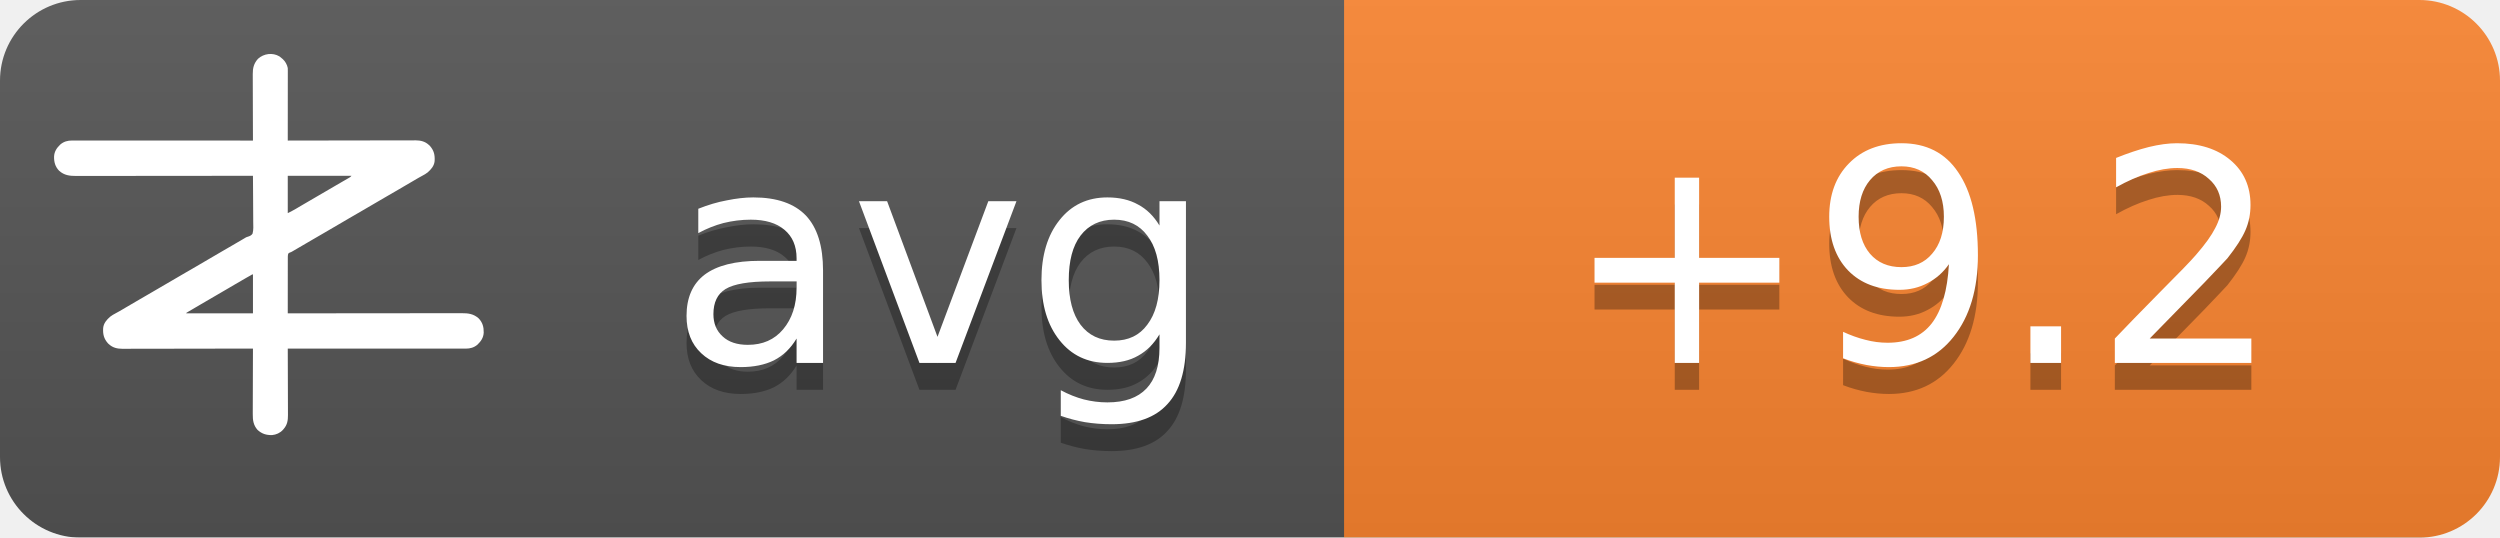
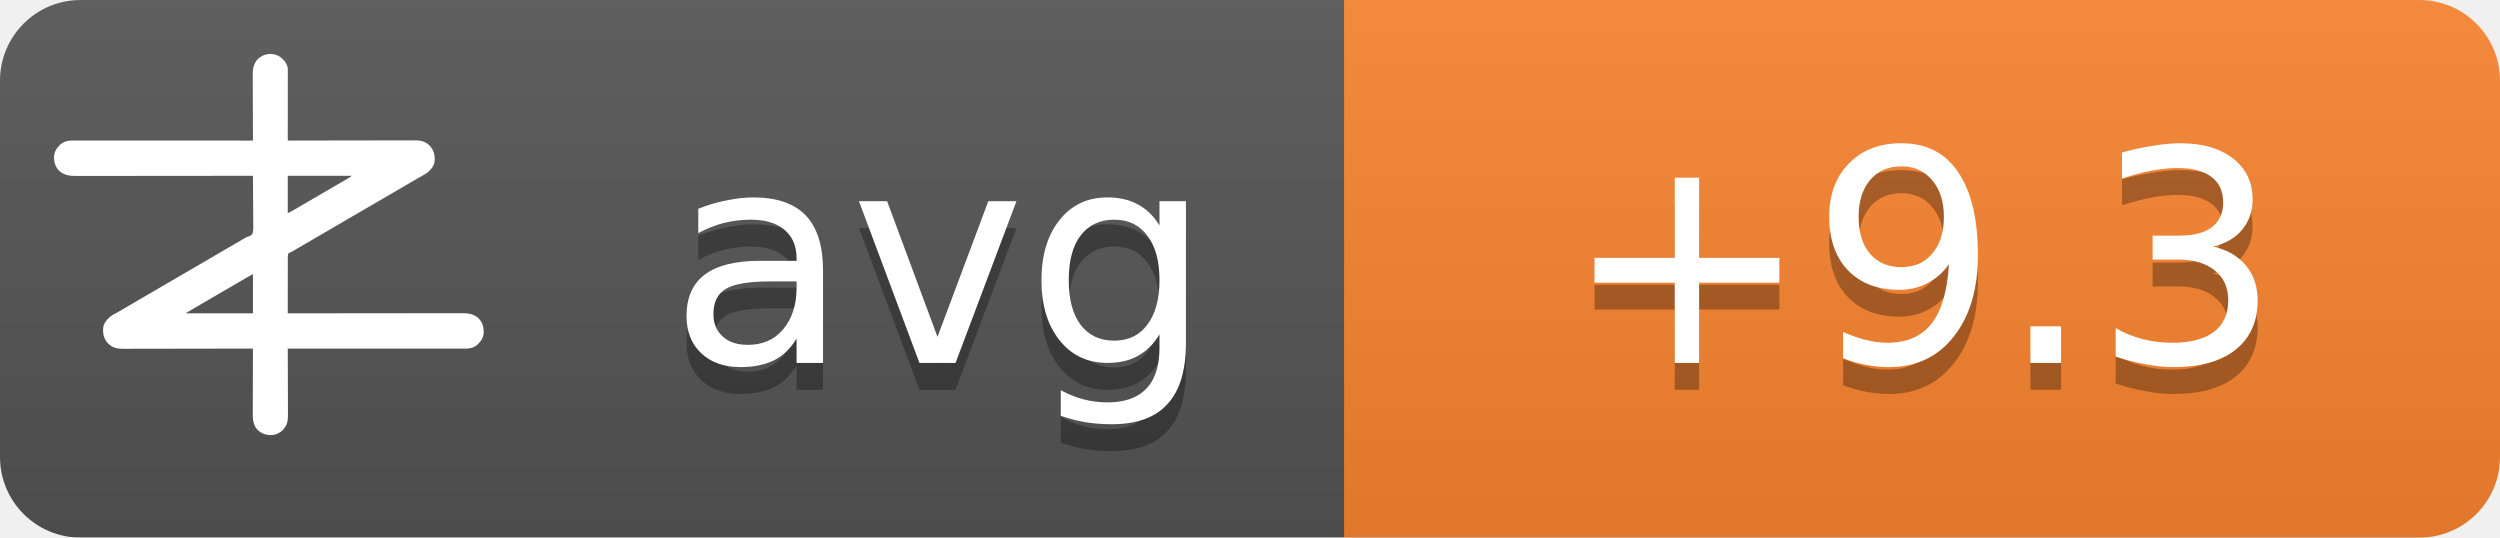
<svg xmlns="http://www.w3.org/2000/svg" width="93" height="20">
  <linearGradient id="b" x2="0" y2="100%">
    <stop offset="0" stop-color="#bbb" stop-opacity=".1" />
    <stop offset="1" stop-opacity=".1" />
  </linearGradient>
  <mask id="a">
    <rect width="93" height="20" rx="3" fill="#fff" />
  </mask>
  <g mask="url(#a)">
    <path fill="#555" d="M0 0h93v20H0z" />
    <path fill="#fb8530" d="M50 0h43v20H50z" />
    <path fill="url(#b)" d="M0 0h93v20H0z" />
  </g>
  <g fill="#fff" text-anchor="middle" font-family="DejaVu Sans,Verdana,Geneva,sans-serif" font-size="11">
    <text x="35" y="14.5" fill="#010101" fill-opacity=".3" text-anchor="middle">avg</text>
    <text x="35" y="13.5" text-anchor="middle">avg</text>
-     <text x="71.5" y="14.5" fill="#010101" fill-opacity=".3" text-anchor="middle">+9.2</text>
-     <text x="71.5" y="13.5" text-anchor="middle">+9.2</text>
+     <text x="71.5" y="14.5" fill="#010101" fill-opacity=".3" text-anchor="middle">+9.3</text>
+     <text x="71.5" y="13.5" text-anchor="middle">+9.3</text>
  </g>
  <g transform="translate(2, 2) scale(0.0156)">
    <path d="M538.273,6.355 C540.3,7.803 542.146,9.339 544,11 C544.605,11.501 545.209,12.003 545.832,12.52 C551.93,17.98 556.451,25.923 558,34 C558.09,36.348 558.122,38.699 558.12,41.049 C558.121,41.759 558.122,42.469 558.123,43.2 C558.124,45.578 558.119,47.957 558.114,50.335 C558.113,52.04 558.113,53.745 558.114,55.45 C558.114,60.08 558.108,64.71 558.101,69.339 C558.095,74.177 558.095,79.015 558.093,83.853 C558.09,93.015 558.082,102.177 558.072,111.339 C558.061,121.77 558.055,132.2 558.05,142.63 C558.04,164.087 558.022,185.543 558,207 C558.992,206.998 558.992,206.998 560.005,206.995 C599.244,206.906 638.484,206.837 677.724,206.796 C682.439,206.791 687.153,206.786 691.868,206.78 C692.807,206.779 693.746,206.778 694.713,206.777 C709.897,206.76 725.081,206.728 740.266,206.691 C755.854,206.654 771.443,206.632 787.031,206.624 C796.645,206.618 806.259,206.601 815.872,206.568 C822.471,206.547 829.069,206.541 835.668,206.546 C839.471,206.549 843.274,206.545 847.077,206.523 C851.211,206.5 855.344,206.508 859.478,206.519 C860.666,206.507 861.854,206.496 863.077,206.484 C874.708,206.566 885.27,209.022 894,217 C894.866,217.763 895.732,218.526 896.625,219.312 C906.609,230.61 909.093,241.115 908.211,255.893 C907.045,267.523 899.957,275.585 891.527,282.982 C887.507,286.192 883.149,288.577 878.625,291 C876.581,292.125 874.538,293.253 872.496,294.383 C871.434,294.97 870.371,295.557 869.277,296.161 C863.687,299.298 858.19,302.589 852.688,305.875 C842.692,311.83 832.649,317.693 822.564,323.493 C812.339,329.374 802.151,335.315 791.968,341.266 C786.98,344.18 781.99,347.09 777,350 C775,351.167 773,352.333 771,353.5 C767,355.833 763,358.167 759,360.5 C758.01,361.077 757.02,361.655 756,362.25 C753.999,363.417 751.997,364.585 749.996,365.752 C745.019,368.655 740.044,371.558 735.07,374.465 C724.795,380.468 714.504,386.442 704.188,392.375 C695.251,397.517 686.361,402.73 677.5,408 C667.565,413.909 657.583,419.731 647.563,425.494 C637.339,431.374 627.151,437.315 616.968,443.266 C611.98,446.18 606.99,449.09 602,452 C595.8,455.616 589.601,459.233 583.402,462.852 C581.779,463.799 581.779,463.799 580.123,464.766 C578.058,465.971 575.993,467.177 573.928,468.383 C572.991,468.929 572.055,469.476 571.09,470.039 C570.274,470.516 569.458,470.992 568.617,471.483 C566,473 566,473 562.392,474.252 C560.444,475.261 560.444,475.261 559,477 C557.895,481.466 558.058,485.91 558.114,490.489 C558.106,491.889 558.095,493.288 558.081,494.688 C558.052,498.486 558.066,502.282 558.088,506.08 C558.104,510.049 558.08,514.018 558.06,517.987 C558.029,525.502 558.033,533.017 558.05,540.532 C558.068,549.089 558.046,557.645 558.021,566.201 C557.97,583.801 557.969,601.4 558,619 C558.905,618.999 559.811,618.998 560.743,618.997 C614.404,618.929 668.065,618.878 721.726,618.847 C728.169,618.843 734.613,618.839 741.057,618.835 C742.339,618.834 743.622,618.834 744.944,618.833 C765.713,618.82 786.482,618.796 807.25,618.769 C828.563,618.74 849.875,618.724 871.187,618.718 C884.337,618.714 897.486,618.701 910.636,618.676 C919.654,618.66 928.673,618.656 937.691,618.659 C942.893,618.661 948.096,618.658 953.298,618.642 C958.065,618.628 962.833,618.627 967.6,618.637 C969.32,618.639 971.041,618.635 972.761,618.625 C988.359,618.545 1001.304,620.231 1013.289,631.07 C1022.63,640.831 1025.523,651.69 1025.273,664.816 C1024.716,676.951 1018.801,685.602 1010.25,693.75 C1002.107,700.576 993.074,703.126 982.638,703.123 C981.903,703.124 981.168,703.125 980.41,703.127 C977.94,703.129 975.469,703.125 972.998,703.12 C971.212,703.121 969.426,703.122 967.64,703.123 C962.725,703.125 957.811,703.121 952.897,703.116 C947.6,703.112 942.303,703.113 937.006,703.114 C927.826,703.114 918.646,703.111 909.467,703.106 C896.194,703.098 882.922,703.095 869.65,703.094 C848.117,703.092 826.585,703.085 805.052,703.075 C784.134,703.066 763.215,703.059 742.296,703.055 C740.362,703.055 740.362,703.055 738.389,703.054 C731.923,703.053 725.456,703.052 718.989,703.05 C665.326,703.04 611.663,703.022 558,703 C558.004,703.881 558.007,704.763 558.011,705.671 C558.1,727.147 558.166,748.623 558.207,770.099 C558.228,780.485 558.256,790.871 558.302,801.257 C558.342,810.312 558.367,819.367 558.376,828.422 C558.382,833.214 558.394,838.006 558.423,842.798 C558.45,847.315 558.458,851.831 558.452,856.348 C558.454,858 558.461,859.651 558.477,861.303 C558.593,874.39 556.909,884.889 548,895 C547.475,895.617 546.951,896.235 546.41,896.871 C539.67,904.246 530.375,908.396 520.457,909.341 C506.721,909.483 496.278,906.386 486,897 C475.869,885.646 474.41,873.462 474.546,858.87 C474.547,857.164 474.546,855.458 474.544,853.752 C474.543,849.152 474.566,844.551 474.594,839.951 C474.62,835.132 474.622,830.312 474.627,825.493 C474.639,816.381 474.672,807.269 474.712,798.157 C474.757,787.777 474.779,777.397 474.799,767.017 C474.84,745.678 474.911,724.339 475,703 C474.324,703.002 473.647,703.003 472.95,703.005 C432.834,703.094 392.718,703.163 352.601,703.204 C347.781,703.209 342.961,703.214 338.141,703.22 C337.181,703.221 336.222,703.222 335.233,703.223 C319.709,703.24 304.185,703.272 288.662,703.309 C272.725,703.346 256.788,703.368 240.852,703.376 C231.023,703.382 221.195,703.399 211.366,703.432 C204.62,703.453 197.875,703.459 191.129,703.454 C187.241,703.451 183.353,703.455 179.465,703.477 C175.897,703.496 172.329,703.497 168.762,703.484 C166.876,703.481 164.991,703.498 163.106,703.516 C151.4,703.435 140.793,701.035 132,693 C131.134,692.237 130.268,691.474 129.375,690.688 C119.391,679.39 116.907,668.885 117.789,654.107 C118.955,642.477 126.043,634.415 134.473,627.018 C138.493,623.808 142.851,621.423 147.375,619 C149.419,617.875 151.462,616.747 153.504,615.617 C154.566,615.03 155.629,614.443 156.723,613.839 C162.313,610.702 167.81,607.411 173.312,604.125 C183.308,598.17 193.351,592.307 203.436,586.507 C213.661,580.626 223.849,574.685 234.032,568.734 C239.02,565.82 244.01,562.91 249,560 C251,558.833 253,557.667 255,556.5 C267,549.5 279,542.5 291,535.5 C291.99,534.923 292.98,534.345 294,533.75 C296.001,532.583 298.003,531.415 300.004,530.248 C304.981,527.345 309.956,524.442 314.93,521.535 C325.205,515.532 335.496,509.558 345.812,503.625 C354.749,498.483 363.639,493.27 372.5,488 C382.435,482.091 392.417,476.269 402.437,470.506 C409.68,466.34 416.909,462.151 424.125,457.938 C425.588,457.083 425.588,457.083 427.08,456.212 C430.054,454.475 433.027,452.738 436,451 C440.208,448.541 444.416,446.083 448.625,443.625 C449.56,443.078 450.494,442.532 451.458,441.969 C452.371,441.435 453.285,440.901 454.227,440.352 C455.087,439.812 455.946,439.273 456.832,438.717 C460,437 460,437 463.571,436.011 C468.09,434.438 471.29,433.051 474,429 C476.614,419.869 475.804,409.751 475.621,400.323 C475.562,396.476 475.582,392.63 475.593,388.784 C475.603,381.508 475.541,374.236 475.454,366.961 C475.358,358.676 475.341,350.391 475.331,342.105 C475.309,325.069 475.188,308.035 475,291 C473.62,291.002 473.62,291.002 472.212,291.003 C417.674,291.071 363.137,291.122 308.599,291.153 C302.05,291.157 295.501,291.161 288.953,291.165 C287.649,291.166 286.345,291.166 285.002,291.167 C263.894,291.18 242.785,291.204 221.677,291.231 C200.017,291.26 178.357,291.276 156.696,291.282 C143.332,291.286 129.967,291.299 116.602,291.324 C107.437,291.34 98.271,291.344 89.106,291.341 C83.818,291.339 78.531,291.342 73.244,291.358 C68.398,291.372 63.554,291.373 58.708,291.363 C56.96,291.361 55.211,291.365 53.463,291.375 C37.782,291.454 24.767,289.833 12.711,278.93 C3.37,269.169 0.477,258.31 0.727,245.184 C1.284,233.049 7.199,224.398 15.75,216.25 C23.907,209.413 33.022,206.837 43.471,206.877 C44.592,206.875 44.592,206.875 45.735,206.873 C48.246,206.871 50.757,206.875 53.267,206.88 C55.083,206.879 56.898,206.878 58.713,206.877 C63.707,206.875 68.701,206.879 73.695,206.884 C79.078,206.888 84.461,206.887 89.844,206.886 C99.172,206.886 108.501,206.889 117.83,206.894 C131.317,206.902 144.805,206.905 158.293,206.906 C180.174,206.908 202.056,206.915 223.938,206.925 C245.197,206.934 266.455,206.941 287.714,206.945 C289.024,206.945 290.334,206.946 291.683,206.946 C298.255,206.947 304.827,206.948 311.398,206.95 C365.932,206.96 420.466,206.978 475,207 C474.996,206.119 474.993,205.237 474.989,204.329 C474.9,182.853 474.834,161.377 474.793,139.901 C474.772,129.515 474.744,119.129 474.698,108.743 C474.658,99.688 474.633,90.633 474.624,81.578 C474.618,76.786 474.606,71.994 474.577,67.202 C474.55,62.685 474.542,58.169 474.548,53.652 C474.546,52 474.539,50.349 474.523,48.697 C474.394,34.178 477.037,23.083 487,12 C500.963,-0.67 521.883,-3.417 538.273,6.355 Z M558,291 C558,320.37 558,349.74 558,380 C568.041,374.999 568.041,374.999 577.75,369.5 C579.212,368.63 580.674,367.76 582.137,366.891 C582.915,366.427 583.692,365.964 584.494,365.486 C589.168,362.714 593.867,359.985 598.562,357.25 C600.626,356.047 602.69,354.844 604.754,353.641 C606.305,352.737 606.305,352.737 607.887,351.814 C612.926,348.878 617.963,345.939 623,343 C625,341.833 627,340.667 629,339.5 C629.99,338.923 630.98,338.345 632,337.75 C665,318.5 665,318.5 668.005,316.747 C669.988,315.59 671.971,314.433 673.954,313.274 C679.207,310.206 684.467,307.151 689.738,304.113 C690.838,303.477 691.939,302.841 693.072,302.186 C695.187,300.963 697.304,299.744 699.424,298.529 C700.848,297.705 700.848,297.705 702.301,296.863 C703.138,296.382 703.975,295.9 704.837,295.404 C707.289,293.919 707.289,293.919 710,291 C659.84,291 609.68,291 558,291 Z M469.207,528.605 C468.196,529.17 467.184,529.735 466.142,530.316 C465.043,530.934 463.945,531.551 462.812,532.188 C461.682,532.822 460.552,533.456 459.387,534.109 C450.357,539.189 441.423,544.425 432.52,549.723 C426.741,553.161 420.935,556.553 415.125,559.938 C414.127,560.519 413.129,561.1 412.101,561.699 C410.078,562.878 408.055,564.056 406.032,565.234 C401.02,568.153 396.01,571.077 391,574 C389,575.167 387,576.333 385,577.5 C384.01,578.077 383.02,578.655 382,579.25 C373,584.5 373,584.5 369.998,586.251 C368.005,587.414 366.012,588.576 364.02,589.739 C358.909,592.721 353.798,595.7 348.684,598.676 C335.318,606.454 335.318,606.454 322,614.312 C321.065,614.863 321.065,614.863 320.111,615.425 C318.723,616.255 317.358,617.123 316,618 C316,618.33 316,618.66 316,619 C368.47,619 420.94,619 475,619 C475,588.31 475,557.62 475,526 C472.956,526 470.925,527.646 469.207,528.605 Z" fill="#fff" fill-rule="nonzero" />
  </g>
</svg>
